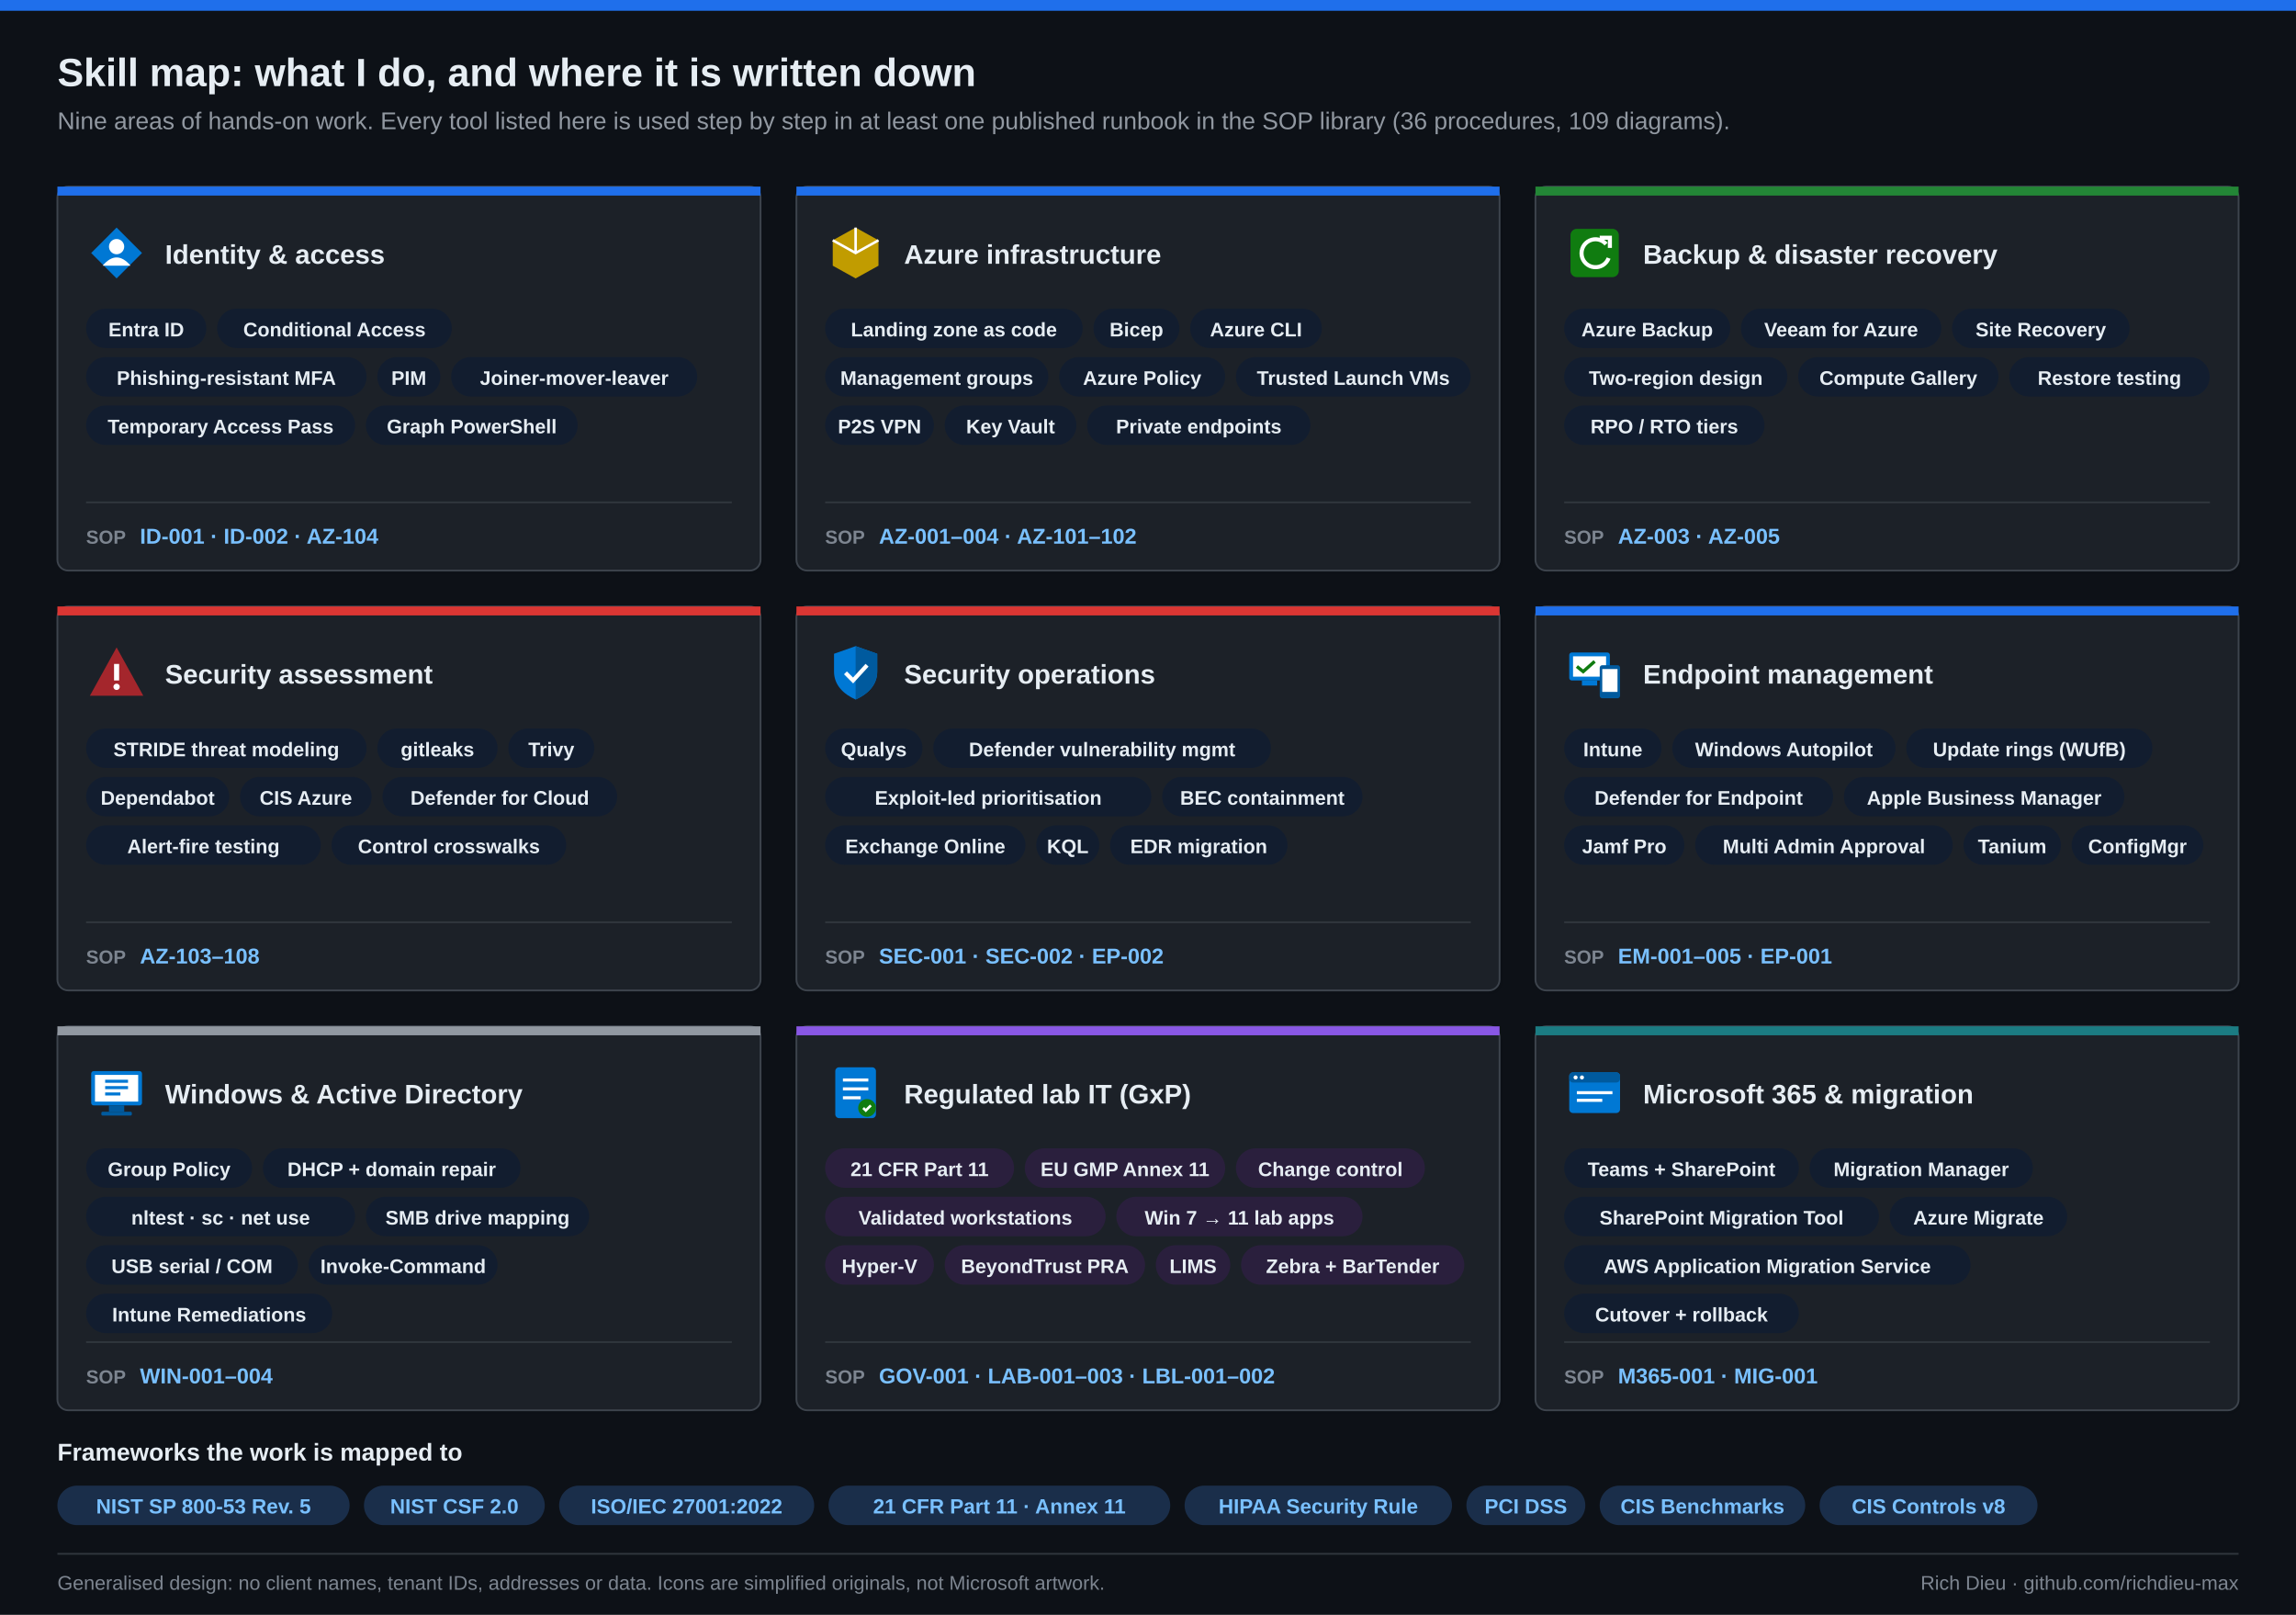
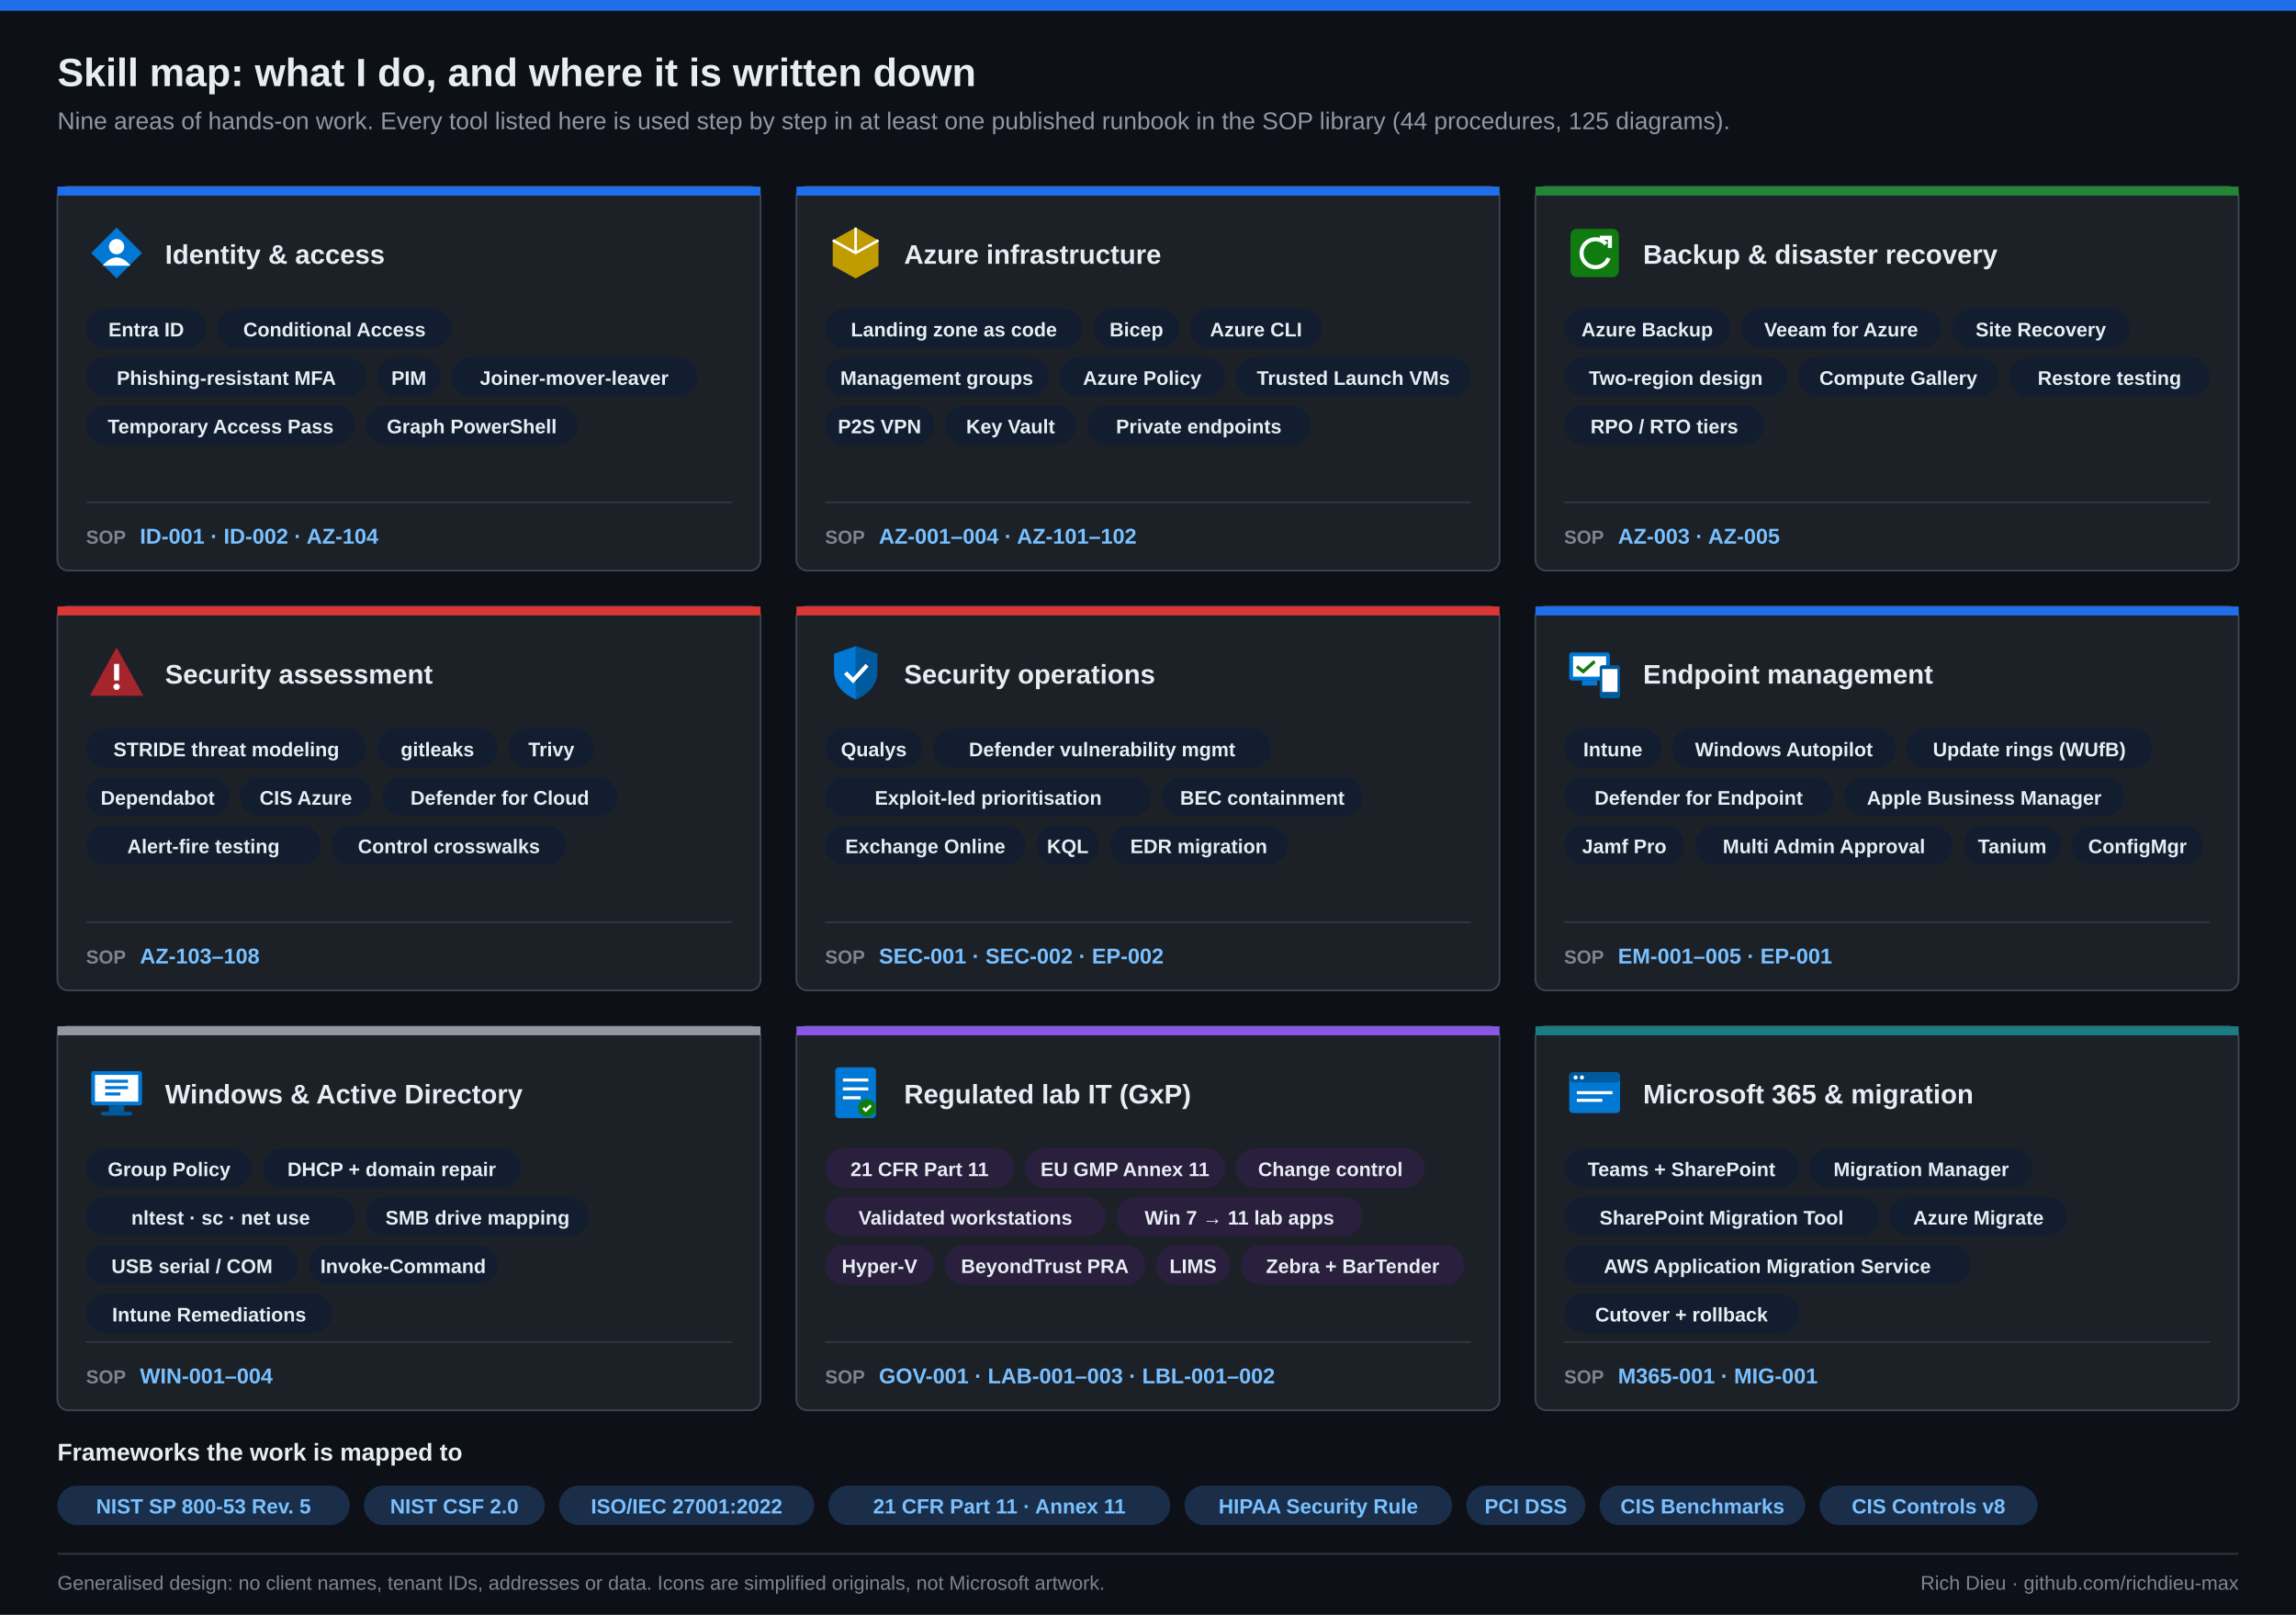
<svg xmlns="http://www.w3.org/2000/svg" viewBox="0 0 1280 900" width="1280" height="900" role="img" aria-label="Skill map: what I do, and where it is written down">
  <defs />
  <rect width="1280" height="900" fill="#0D1117" />
  <rect x="0" y="0" width="1280" height="6" fill="#1F6FEB" />
  <text x="32" y="48" font-family="'Segoe UI', 'Segoe UI Web', -apple-system, BlinkMacSystemFont, 'Helvetica Neue', Arial, sans-serif" font-size="22" font-weight="600" fill="#E6EDF3">Skill map: what I do, and where it is written down</text>
-   <text x="32" y="72" font-family="'Segoe UI', 'Segoe UI Web', -apple-system, BlinkMacSystemFont, 'Helvetica Neue', Arial, sans-serif" font-size="13.5" fill="#9198A1">Nine areas of hands-on work. Every tool listed here is used step by step in at least one published runbook in the SOP library (36 procedures, 109 diagrams).</text>
+   <text x="32" y="72" font-family="'Segoe UI', 'Segoe UI Web', -apple-system, BlinkMacSystemFont, 'Helvetica Neue', Arial, sans-serif" font-size="13.5" fill="#9198A1">Nine areas of hands-on work. Every tool listed here is used step by step in at least one published runbook in the SOP library (44 procedures, 125 diagrams).</text>
  <rect x="33.5" y="106" width="392" height="214" rx="6" fill="#000" opacity="0.06" />
  <rect x="32" y="104" width="392" height="214" rx="6" fill="#1C2128" stroke="#3D444D" stroke-width="1" />
  <rect x="32" y="104" width="392" height="5" rx="0" fill="#1F6FEB" />
  <line x1="48" y1="280" x2="408" y2="280" stroke="#30363D" />
  <rect x="445.5" y="106" width="392" height="214" rx="6" fill="#000" opacity="0.06" />
  <rect x="444" y="104" width="392" height="214" rx="6" fill="#1C2128" stroke="#3D444D" stroke-width="1" />
  <rect x="444" y="104" width="392" height="5" rx="0" fill="#1F6FEB" />
  <line x1="460" y1="280" x2="820" y2="280" stroke="#30363D" />
  <rect x="857.5" y="106" width="392" height="214" rx="6" fill="#000" opacity="0.06" />
  <rect x="856" y="104" width="392" height="214" rx="6" fill="#1C2128" stroke="#3D444D" stroke-width="1" />
  <rect x="856" y="104" width="392" height="5" rx="0" fill="#238636" />
  <line x1="872" y1="280" x2="1232" y2="280" stroke="#30363D" />
  <rect x="33.5" y="340" width="392" height="214" rx="6" fill="#000" opacity="0.06" />
  <rect x="32" y="338" width="392" height="214" rx="6" fill="#1C2128" stroke="#3D444D" stroke-width="1" />
  <rect x="32" y="338" width="392" height="5" rx="0" fill="#DA3633" />
  <line x1="48" y1="514" x2="408" y2="514" stroke="#30363D" />
  <rect x="445.5" y="340" width="392" height="214" rx="6" fill="#000" opacity="0.06" />
  <rect x="444" y="338" width="392" height="214" rx="6" fill="#1C2128" stroke="#3D444D" stroke-width="1" />
  <rect x="444" y="338" width="392" height="5" rx="0" fill="#DA3633" />
  <line x1="460" y1="514" x2="820" y2="514" stroke="#30363D" />
  <rect x="857.5" y="340" width="392" height="214" rx="6" fill="#000" opacity="0.06" />
  <rect x="856" y="338" width="392" height="214" rx="6" fill="#1C2128" stroke="#3D444D" stroke-width="1" />
  <rect x="856" y="338" width="392" height="5" rx="0" fill="#1F6FEB" />
  <line x1="872" y1="514" x2="1232" y2="514" stroke="#30363D" />
  <rect x="33.5" y="574" width="392" height="214" rx="6" fill="#000" opacity="0.06" />
  <rect x="32" y="572" width="392" height="214" rx="6" fill="#1C2128" stroke="#3D444D" stroke-width="1" />
  <rect x="32" y="572" width="392" height="5" rx="0" fill="#9198A1" />
  <line x1="48" y1="748" x2="408" y2="748" stroke="#30363D" />
  <rect x="445.5" y="574" width="392" height="214" rx="6" fill="#000" opacity="0.06" />
  <rect x="444" y="572" width="392" height="214" rx="6" fill="#1C2128" stroke="#3D444D" stroke-width="1" />
  <rect x="444" y="572" width="392" height="5" rx="0" fill="#8957E5" />
  <line x1="460" y1="748" x2="820" y2="748" stroke="#30363D" />
  <rect x="857.5" y="574" width="392" height="214" rx="6" fill="#000" opacity="0.06" />
  <rect x="856" y="572" width="392" height="214" rx="6" fill="#1C2128" stroke="#3D444D" stroke-width="1" />
  <rect x="856" y="572" width="392" height="5" rx="0" fill="#1B7C83" />
  <line x1="872" y1="748" x2="1232" y2="748" stroke="#30363D" />
  <g transform="translate(48,124) scale(0.7083)">
    <path d="M24 4 L44 24 L24 44 L4 24 Z" fill="#0078D4" />
    <circle cx="24" cy="19" r="6" fill="#fff" />
    <path d="M13 34 q11-13 22 0" fill="#fff" />
  </g>
  <text x="92" y="147" font-family="'Segoe UI', 'Segoe UI Web', -apple-system, BlinkMacSystemFont, 'Helvetica Neue', Arial, sans-serif" font-size="15" font-weight="600" fill="#E6EDF3" text-anchor="start">Identity &amp; access</text>
  <rect x="48" y="172" width="67.04" height="22" rx="11" fill="#121D2F" />
  <text x="81.52" y="187.5" font-family="'Segoe UI', 'Segoe UI Web', -apple-system, BlinkMacSystemFont, 'Helvetica Neue', Arial, sans-serif" font-size="11" font-weight="600" fill="#E6EDF3" text-anchor="middle">Entra ID</text>
  <rect x="121.04" y="172" width="130.84" height="22" rx="11" fill="#121D2F" />
  <text x="186.46" y="187.5" font-family="'Segoe UI', 'Segoe UI Web', -apple-system, BlinkMacSystemFont, 'Helvetica Neue', Arial, sans-serif" font-size="11" font-weight="600" fill="#E6EDF3" text-anchor="middle">Conditional Access</text>
  <rect x="48" y="199" width="156.36" height="22" rx="11" fill="#121D2F" />
  <text x="126.18" y="214.5" font-family="'Segoe UI', 'Segoe UI Web', -apple-system, BlinkMacSystemFont, 'Helvetica Neue', Arial, sans-serif" font-size="11" font-weight="600" fill="#E6EDF3" text-anchor="middle">Phishing-resistant MFA</text>
  <rect x="210.36" y="199" width="35.14" height="22" rx="11" fill="#121D2F" />
  <text x="227.93" y="214.5" font-family="'Segoe UI', 'Segoe UI Web', -apple-system, BlinkMacSystemFont, 'Helvetica Neue', Arial, sans-serif" font-size="11" font-weight="600" fill="#E6EDF3" text-anchor="middle">PIM</text>
  <rect x="251.5" y="199" width="137.22" height="22" rx="11" fill="#121D2F" />
  <text x="320.11" y="214.5" font-family="'Segoe UI', 'Segoe UI Web', -apple-system, BlinkMacSystemFont, 'Helvetica Neue', Arial, sans-serif" font-size="11" font-weight="600" fill="#E6EDF3" text-anchor="middle">Joiner-mover-leaver</text>
  <rect x="48" y="226" width="149.98" height="22" rx="11" fill="#121D2F" />
  <text x="122.99" y="241.5" font-family="'Segoe UI', 'Segoe UI Web', -apple-system, BlinkMacSystemFont, 'Helvetica Neue', Arial, sans-serif" font-size="11" font-weight="600" fill="#E6EDF3" text-anchor="middle">Temporary Access Pass</text>
  <rect x="203.98" y="226" width="118.08" height="22" rx="11" fill="#121D2F" />
  <text x="263.02" y="241.5" font-family="'Segoe UI', 'Segoe UI Web', -apple-system, BlinkMacSystemFont, 'Helvetica Neue', Arial, sans-serif" font-size="11" font-weight="600" fill="#E6EDF3" text-anchor="middle">Graph PowerShell</text>
  <text x="48" y="303" font-family="'Segoe UI', 'Segoe UI Web', -apple-system, BlinkMacSystemFont, 'Helvetica Neue', Arial, sans-serif" font-size="10.5" font-weight="700" fill="#7D8590" text-anchor="start">SOP</text>
  <text x="78" y="303" font-family="'Segoe UI', 'Segoe UI Web', -apple-system, BlinkMacSystemFont, 'Helvetica Neue', Arial, sans-serif" font-size="12" font-weight="600" fill="#79C0FF" text-anchor="start">ID-001 · ID-002 · AZ-104</text>
  <g transform="translate(460,124) scale(0.7083)">
    <path d="M24 4 L42 14 V34 L24 44 L6 34 V14 Z" fill="#C19C00" />
    <path d="M24 4 V24 M6 14 L24 24 L42 14" stroke="#fff" stroke-width="2" fill="none" />
  </g>
  <text x="504" y="147" font-family="'Segoe UI', 'Segoe UI Web', -apple-system, BlinkMacSystemFont, 'Helvetica Neue', Arial, sans-serif" font-size="15" font-weight="600" fill="#E6EDF3" text-anchor="start">Azure infrastructure</text>
  <rect x="460" y="172" width="143.6" height="22" rx="11" fill="#121D2F" />
  <text x="531.8" y="187.5" font-family="'Segoe UI', 'Segoe UI Web', -apple-system, BlinkMacSystemFont, 'Helvetica Neue', Arial, sans-serif" font-size="11" font-weight="600" fill="#E6EDF3" text-anchor="middle">Landing zone as code</text>
  <rect x="609.6" y="172" width="47.9" height="22" rx="11" fill="#121D2F" />
  <text x="633.55" y="187.5" font-family="'Segoe UI', 'Segoe UI Web', -apple-system, BlinkMacSystemFont, 'Helvetica Neue', Arial, sans-serif" font-size="11" font-weight="600" fill="#E6EDF3" text-anchor="middle">Bicep</text>
  <rect x="663.5" y="172" width="73.42" height="22" rx="11" fill="#121D2F" />
  <text x="700.21" y="187.5" font-family="'Segoe UI', 'Segoe UI Web', -apple-system, BlinkMacSystemFont, 'Helvetica Neue', Arial, sans-serif" font-size="11" font-weight="600" fill="#E6EDF3" text-anchor="middle">Azure CLI</text>
  <rect x="460" y="199" width="124.46" height="22" rx="11" fill="#121D2F" />
  <text x="522.23" y="214.5" font-family="'Segoe UI', 'Segoe UI Web', -apple-system, BlinkMacSystemFont, 'Helvetica Neue', Arial, sans-serif" font-size="11" font-weight="600" fill="#E6EDF3" text-anchor="middle">Management groups</text>
  <rect x="590.46" y="199" width="92.56" height="22" rx="11" fill="#121D2F" />
  <text x="636.74" y="214.5" font-family="'Segoe UI', 'Segoe UI Web', -apple-system, BlinkMacSystemFont, 'Helvetica Neue', Arial, sans-serif" font-size="11" font-weight="600" fill="#E6EDF3" text-anchor="middle">Azure Policy</text>
  <rect x="689.02" y="199" width="130.84" height="22" rx="11" fill="#121D2F" />
  <text x="754.44" y="214.5" font-family="'Segoe UI', 'Segoe UI Web', -apple-system, BlinkMacSystemFont, 'Helvetica Neue', Arial, sans-serif" font-size="11" font-weight="600" fill="#E6EDF3" text-anchor="middle">Trusted Launch VMs</text>
  <rect x="460" y="226" width="60.66" height="22" rx="11" fill="#121D2F" />
  <text x="490.33" y="241.5" font-family="'Segoe UI', 'Segoe UI Web', -apple-system, BlinkMacSystemFont, 'Helvetica Neue', Arial, sans-serif" font-size="11" font-weight="600" fill="#E6EDF3" text-anchor="middle">P2S VPN</text>
  <rect x="526.66" y="226" width="73.42" height="22" rx="11" fill="#121D2F" />
  <text x="563.37" y="241.5" font-family="'Segoe UI', 'Segoe UI Web', -apple-system, BlinkMacSystemFont, 'Helvetica Neue', Arial, sans-serif" font-size="11" font-weight="600" fill="#E6EDF3" text-anchor="middle">Key Vault</text>
  <rect x="606.08" y="226" width="124.46" height="22" rx="11" fill="#121D2F" />
  <text x="668.31" y="241.5" font-family="'Segoe UI', 'Segoe UI Web', -apple-system, BlinkMacSystemFont, 'Helvetica Neue', Arial, sans-serif" font-size="11" font-weight="600" fill="#E6EDF3" text-anchor="middle">Private endpoints</text>
  <text x="460" y="303" font-family="'Segoe UI', 'Segoe UI Web', -apple-system, BlinkMacSystemFont, 'Helvetica Neue', Arial, sans-serif" font-size="10.5" font-weight="700" fill="#7D8590" text-anchor="start">SOP</text>
  <text x="490" y="303" font-family="'Segoe UI', 'Segoe UI Web', -apple-system, BlinkMacSystemFont, 'Helvetica Neue', Arial, sans-serif" font-size="12" font-weight="600" fill="#79C0FF" text-anchor="start">AZ-001–004 · AZ-101–102</text>
  <g transform="translate(872,124) scale(0.7083)">
    <rect x="5" y="5" width="38" height="38" rx="5" fill="#107C10" />
    <path d="M33 17 a11 11 0 1 0 2 11" fill="none" stroke="#fff" stroke-width="3.2" />
    <path d="M28 12 h8 v8" fill="none" stroke="#fff" stroke-width="3.2" />
  </g>
  <text x="916" y="147" font-family="'Segoe UI', 'Segoe UI Web', -apple-system, BlinkMacSystemFont, 'Helvetica Neue', Arial, sans-serif" font-size="15" font-weight="600" fill="#E6EDF3" text-anchor="start">Backup &amp; disaster recovery</text>
  <rect x="872" y="172" width="92.56" height="22" rx="11" fill="#121D2F" />
  <text x="918.28" y="187.5" font-family="'Segoe UI', 'Segoe UI Web', -apple-system, BlinkMacSystemFont, 'Helvetica Neue', Arial, sans-serif" font-size="11" font-weight="600" fill="#E6EDF3" text-anchor="middle">Azure Backup</text>
  <rect x="970.56" y="172" width="111.7" height="22" rx="11" fill="#121D2F" />
  <text x="1026.41" y="187.5" font-family="'Segoe UI', 'Segoe UI Web', -apple-system, BlinkMacSystemFont, 'Helvetica Neue', Arial, sans-serif" font-size="11" font-weight="600" fill="#E6EDF3" text-anchor="middle">Veeam for Azure</text>
  <rect x="1088.26" y="172" width="98.94" height="22" rx="11" fill="#121D2F" />
  <text x="1137.73" y="187.5" font-family="'Segoe UI', 'Segoe UI Web', -apple-system, BlinkMacSystemFont, 'Helvetica Neue', Arial, sans-serif" font-size="11" font-weight="600" fill="#E6EDF3" text-anchor="middle">Site Recovery</text>
  <rect x="872" y="199" width="124.46" height="22" rx="11" fill="#121D2F" />
  <text x="934.23" y="214.5" font-family="'Segoe UI', 'Segoe UI Web', -apple-system, BlinkMacSystemFont, 'Helvetica Neue', Arial, sans-serif" font-size="11" font-weight="600" fill="#E6EDF3" text-anchor="middle">Two-region design</text>
  <rect x="1002.46" y="199" width="111.7" height="22" rx="11" fill="#121D2F" />
  <text x="1058.31" y="214.5" font-family="'Segoe UI', 'Segoe UI Web', -apple-system, BlinkMacSystemFont, 'Helvetica Neue', Arial, sans-serif" font-size="11" font-weight="600" fill="#E6EDF3" text-anchor="middle">Compute Gallery</text>
  <rect x="1120.16" y="199" width="111.7" height="22" rx="11" fill="#121D2F" />
  <text x="1176.01" y="214.5" font-family="'Segoe UI', 'Segoe UI Web', -apple-system, BlinkMacSystemFont, 'Helvetica Neue', Arial, sans-serif" font-size="11" font-weight="600" fill="#E6EDF3" text-anchor="middle">Restore testing</text>
  <rect x="872" y="226" width="111.7" height="22" rx="11" fill="#121D2F" />
  <text x="927.85" y="241.5" font-family="'Segoe UI', 'Segoe UI Web', -apple-system, BlinkMacSystemFont, 'Helvetica Neue', Arial, sans-serif" font-size="11" font-weight="600" fill="#E6EDF3" text-anchor="middle">RPO / RTO tiers</text>
  <text x="872" y="303" font-family="'Segoe UI', 'Segoe UI Web', -apple-system, BlinkMacSystemFont, 'Helvetica Neue', Arial, sans-serif" font-size="10.5" font-weight="700" fill="#7D8590" text-anchor="start">SOP</text>
  <text x="902" y="303" font-family="'Segoe UI', 'Segoe UI Web', -apple-system, BlinkMacSystemFont, 'Helvetica Neue', Arial, sans-serif" font-size="12" font-weight="600" fill="#79C0FF" text-anchor="start">AZ-003 · AZ-005</text>
  <g transform="translate(48,358) scale(0.7083)">
    <path d="M24 4 L45 42 H3 Z" fill="#A4262C" />
    <rect x="22" y="17" width="4" height="13" fill="#fff" />
    <circle cx="24" cy="35" r="2.5" fill="#fff" />
  </g>
  <text x="92" y="381" font-family="'Segoe UI', 'Segoe UI Web', -apple-system, BlinkMacSystemFont, 'Helvetica Neue', Arial, sans-serif" font-size="15" font-weight="600" fill="#E6EDF3" text-anchor="start">Security assessment</text>
  <rect x="48" y="406" width="156.36" height="22" rx="11" fill="#121D2F" />
  <text x="126.18" y="421.5" font-family="'Segoe UI', 'Segoe UI Web', -apple-system, BlinkMacSystemFont, 'Helvetica Neue', Arial, sans-serif" font-size="11" font-weight="600" fill="#E6EDF3" text-anchor="middle">STRIDE threat modeling</text>
  <rect x="210.36" y="406" width="67.04" height="22" rx="11" fill="#121D2F" />
  <text x="243.88" y="421.5" font-family="'Segoe UI', 'Segoe UI Web', -apple-system, BlinkMacSystemFont, 'Helvetica Neue', Arial, sans-serif" font-size="11" font-weight="600" fill="#E6EDF3" text-anchor="middle">gitleaks</text>
  <rect x="283.4" y="406" width="47.9" height="22" rx="11" fill="#121D2F" />
  <text x="307.35" y="421.5" font-family="'Segoe UI', 'Segoe UI Web', -apple-system, BlinkMacSystemFont, 'Helvetica Neue', Arial, sans-serif" font-size="11" font-weight="600" fill="#E6EDF3" text-anchor="middle">Trivy</text>
  <rect x="48" y="433" width="79.8" height="22" rx="11" fill="#121D2F" />
  <text x="87.9" y="448.5" font-family="'Segoe UI', 'Segoe UI Web', -apple-system, BlinkMacSystemFont, 'Helvetica Neue', Arial, sans-serif" font-size="11" font-weight="600" fill="#E6EDF3" text-anchor="middle">Dependabot</text>
  <rect x="133.8" y="433" width="73.42" height="22" rx="11" fill="#121D2F" />
  <text x="170.51" y="448.5" font-family="'Segoe UI', 'Segoe UI Web', -apple-system, BlinkMacSystemFont, 'Helvetica Neue', Arial, sans-serif" font-size="11" font-weight="600" fill="#E6EDF3" text-anchor="middle">CIS Azure</text>
  <rect x="213.22" y="433" width="130.84" height="22" rx="11" fill="#121D2F" />
  <text x="278.64" y="448.5" font-family="'Segoe UI', 'Segoe UI Web', -apple-system, BlinkMacSystemFont, 'Helvetica Neue', Arial, sans-serif" font-size="11" font-weight="600" fill="#E6EDF3" text-anchor="middle">Defender for Cloud</text>
  <rect x="48" y="460" width="130.84" height="22" rx="11" fill="#121D2F" />
  <text x="113.42" y="475.5" font-family="'Segoe UI', 'Segoe UI Web', -apple-system, BlinkMacSystemFont, 'Helvetica Neue', Arial, sans-serif" font-size="11" font-weight="600" fill="#E6EDF3" text-anchor="middle">Alert-fire testing</text>
  <rect x="184.84" y="460" width="130.84" height="22" rx="11" fill="#121D2F" />
  <text x="250.26" y="475.5" font-family="'Segoe UI', 'Segoe UI Web', -apple-system, BlinkMacSystemFont, 'Helvetica Neue', Arial, sans-serif" font-size="11" font-weight="600" fill="#E6EDF3" text-anchor="middle">Control crosswalks</text>
  <text x="48" y="537" font-family="'Segoe UI', 'Segoe UI Web', -apple-system, BlinkMacSystemFont, 'Helvetica Neue', Arial, sans-serif" font-size="10.5" font-weight="700" fill="#7D8590" text-anchor="start">SOP</text>
  <text x="78" y="537" font-family="'Segoe UI', 'Segoe UI Web', -apple-system, BlinkMacSystemFont, 'Helvetica Neue', Arial, sans-serif" font-size="12" font-weight="600" fill="#79C0FF" text-anchor="start">AZ-103–108</text>
  <g transform="translate(460,358) scale(0.7083)">
    <path d="M24 3 L41 9 V23 C41 34 33 41 24 45 C15 41 7 34 7 23 V9 Z" fill="#0078D4" />
    <path d="M24 3 V45 C33 41 41 34 41 23 V9 Z" fill="#005A9E" />
    <path d="M16 24 l6 6 11-12" stroke="#fff" stroke-width="3.2" fill="none" />
  </g>
  <text x="504" y="381" font-family="'Segoe UI', 'Segoe UI Web', -apple-system, BlinkMacSystemFont, 'Helvetica Neue', Arial, sans-serif" font-size="15" font-weight="600" fill="#E6EDF3" text-anchor="start">Security operations</text>
  <rect x="460" y="406" width="54.28" height="22" rx="11" fill="#121D2F" />
  <text x="487.14" y="421.5" font-family="'Segoe UI', 'Segoe UI Web', -apple-system, BlinkMacSystemFont, 'Helvetica Neue', Arial, sans-serif" font-size="11" font-weight="600" fill="#E6EDF3" text-anchor="middle">Qualys</text>
  <rect x="520.28" y="406" width="188.26" height="22" rx="11" fill="#121D2F" />
  <text x="614.41" y="421.5" font-family="'Segoe UI', 'Segoe UI Web', -apple-system, BlinkMacSystemFont, 'Helvetica Neue', Arial, sans-serif" font-size="11" font-weight="600" fill="#E6EDF3" text-anchor="middle">Defender vulnerability mgmt</text>
  <rect x="460" y="433" width="181.88" height="22" rx="11" fill="#121D2F" />
  <text x="550.94" y="448.5" font-family="'Segoe UI', 'Segoe UI Web', -apple-system, BlinkMacSystemFont, 'Helvetica Neue', Arial, sans-serif" font-size="11" font-weight="600" fill="#E6EDF3" text-anchor="middle">Exploit-led prioritisation</text>
  <rect x="647.88" y="433" width="111.7" height="22" rx="11" fill="#121D2F" />
  <text x="703.73" y="448.5" font-family="'Segoe UI', 'Segoe UI Web', -apple-system, BlinkMacSystemFont, 'Helvetica Neue', Arial, sans-serif" font-size="11" font-weight="600" fill="#E6EDF3" text-anchor="middle">BEC containment</text>
  <rect x="460" y="460" width="111.7" height="22" rx="11" fill="#121D2F" />
  <text x="515.85" y="475.5" font-family="'Segoe UI', 'Segoe UI Web', -apple-system, BlinkMacSystemFont, 'Helvetica Neue', Arial, sans-serif" font-size="11" font-weight="600" fill="#E6EDF3" text-anchor="middle">Exchange Online</text>
  <rect x="577.7" y="460" width="35.14" height="22" rx="11" fill="#121D2F" />
  <text x="595.27" y="475.5" font-family="'Segoe UI', 'Segoe UI Web', -apple-system, BlinkMacSystemFont, 'Helvetica Neue', Arial, sans-serif" font-size="11" font-weight="600" fill="#E6EDF3" text-anchor="middle">KQL</text>
  <rect x="618.84" y="460" width="98.94" height="22" rx="11" fill="#121D2F" />
  <text x="668.31" y="475.5" font-family="'Segoe UI', 'Segoe UI Web', -apple-system, BlinkMacSystemFont, 'Helvetica Neue', Arial, sans-serif" font-size="11" font-weight="600" fill="#E6EDF3" text-anchor="middle">EDR migration</text>
  <text x="460" y="537" font-family="'Segoe UI', 'Segoe UI Web', -apple-system, BlinkMacSystemFont, 'Helvetica Neue', Arial, sans-serif" font-size="10.5" font-weight="700" fill="#7D8590" text-anchor="start">SOP</text>
  <text x="490" y="537" font-family="'Segoe UI', 'Segoe UI Web', -apple-system, BlinkMacSystemFont, 'Helvetica Neue', Arial, sans-serif" font-size="12" font-weight="600" fill="#79C0FF" text-anchor="start">SEC-001 · SEC-002 · EP-002</text>
  <g transform="translate(872,358) scale(0.7083)">
    <rect x="4" y="8" width="32" height="22" rx="2" fill="#0078D4" />
    <rect x="7" y="11" width="26" height="16" fill="#fff" />
    <rect x="14" y="30" width="12" height="4" fill="#0078D4" />
    <rect x="28" y="18" width="16" height="26" rx="2" fill="#005A9E" />
    <rect x="30" y="21" width="12" height="18" fill="#fff" />
    <path d="M10 19 l5 4 9-8" stroke="#107C10" stroke-width="2.6" fill="none" />
  </g>
  <text x="916" y="381" font-family="'Segoe UI', 'Segoe UI Web', -apple-system, BlinkMacSystemFont, 'Helvetica Neue', Arial, sans-serif" font-size="15" font-weight="600" fill="#E6EDF3" text-anchor="start">Endpoint management</text>
  <rect x="872" y="406" width="54.28" height="22" rx="11" fill="#121D2F" />
  <text x="899.14" y="421.5" font-family="'Segoe UI', 'Segoe UI Web', -apple-system, BlinkMacSystemFont, 'Helvetica Neue', Arial, sans-serif" font-size="11" font-weight="600" fill="#E6EDF3" text-anchor="middle">Intune</text>
  <rect x="932.28" y="406" width="124.46" height="22" rx="11" fill="#121D2F" />
  <text x="994.51" y="421.5" font-family="'Segoe UI', 'Segoe UI Web', -apple-system, BlinkMacSystemFont, 'Helvetica Neue', Arial, sans-serif" font-size="11" font-weight="600" fill="#E6EDF3" text-anchor="middle">Windows Autopilot</text>
  <rect x="1062.74" y="406" width="137.22" height="22" rx="11" fill="#121D2F" />
  <text x="1131.35" y="421.5" font-family="'Segoe UI', 'Segoe UI Web', -apple-system, BlinkMacSystemFont, 'Helvetica Neue', Arial, sans-serif" font-size="11" font-weight="600" fill="#E6EDF3" text-anchor="middle">Update rings (WUfB)</text>
  <rect x="872" y="433" width="149.98" height="22" rx="11" fill="#121D2F" />
  <text x="946.99" y="448.5" font-family="'Segoe UI', 'Segoe UI Web', -apple-system, BlinkMacSystemFont, 'Helvetica Neue', Arial, sans-serif" font-size="11" font-weight="600" fill="#E6EDF3" text-anchor="middle">Defender for Endpoint</text>
  <rect x="1027.98" y="433" width="156.36" height="22" rx="11" fill="#121D2F" />
  <text x="1106.16" y="448.5" font-family="'Segoe UI', 'Segoe UI Web', -apple-system, BlinkMacSystemFont, 'Helvetica Neue', Arial, sans-serif" font-size="11" font-weight="600" fill="#E6EDF3" text-anchor="middle">Apple Business Manager</text>
  <rect x="872" y="460" width="67.04" height="22" rx="11" fill="#121D2F" />
  <text x="905.52" y="475.5" font-family="'Segoe UI', 'Segoe UI Web', -apple-system, BlinkMacSystemFont, 'Helvetica Neue', Arial, sans-serif" font-size="11" font-weight="600" fill="#E6EDF3" text-anchor="middle">Jamf Pro</text>
  <rect x="945.04" y="460" width="143.6" height="22" rx="11" fill="#121D2F" />
  <text x="1016.84" y="475.5" font-family="'Segoe UI', 'Segoe UI Web', -apple-system, BlinkMacSystemFont, 'Helvetica Neue', Arial, sans-serif" font-size="11" font-weight="600" fill="#E6EDF3" text-anchor="middle">Multi Admin Approval</text>
  <rect x="1094.64" y="460" width="54.28" height="22" rx="11" fill="#121D2F" />
  <text x="1121.78" y="475.5" font-family="'Segoe UI', 'Segoe UI Web', -apple-system, BlinkMacSystemFont, 'Helvetica Neue', Arial, sans-serif" font-size="11" font-weight="600" fill="#E6EDF3" text-anchor="middle">Tanium</text>
  <rect x="1154.92" y="460" width="73.42" height="22" rx="11" fill="#121D2F" />
  <text x="1191.63" y="475.5" font-family="'Segoe UI', 'Segoe UI Web', -apple-system, BlinkMacSystemFont, 'Helvetica Neue', Arial, sans-serif" font-size="11" font-weight="600" fill="#E6EDF3" text-anchor="middle">ConfigMgr</text>
  <text x="872" y="537" font-family="'Segoe UI', 'Segoe UI Web', -apple-system, BlinkMacSystemFont, 'Helvetica Neue', Arial, sans-serif" font-size="10.5" font-weight="700" fill="#7D8590" text-anchor="start">SOP</text>
  <text x="902" y="537" font-family="'Segoe UI', 'Segoe UI Web', -apple-system, BlinkMacSystemFont, 'Helvetica Neue', Arial, sans-serif" font-size="12" font-weight="600" fill="#79C0FF" text-anchor="start">EM-001–005 · EP-001</text>
  <g transform="translate(48,592) scale(0.7083)">
    <rect x="4" y="7" width="40" height="27" rx="2" fill="#0078D4" />
    <rect x="7" y="10" width="34" height="21" fill="#fff" />
    <path d="M15 15 h18 M15 20 h18 M15 25 h12" stroke="#0078D4" stroke-width="2.4" />
    <rect x="18" y="34" width="12" height="5" fill="#005A9E" />
    <rect x="12" y="39" width="24" height="3" rx="1" fill="#005A9E" />
  </g>
  <text x="92" y="615" font-family="'Segoe UI', 'Segoe UI Web', -apple-system, BlinkMacSystemFont, 'Helvetica Neue', Arial, sans-serif" font-size="15" font-weight="600" fill="#E6EDF3" text-anchor="start">Windows &amp; Active Directory</text>
  <rect x="48" y="640" width="92.56" height="22" rx="11" fill="#121D2F" />
  <text x="94.28" y="655.5" font-family="'Segoe UI', 'Segoe UI Web', -apple-system, BlinkMacSystemFont, 'Helvetica Neue', Arial, sans-serif" font-size="11" font-weight="600" fill="#E6EDF3" text-anchor="middle">Group Policy</text>
  <rect x="146.56" y="640" width="143.6" height="22" rx="11" fill="#121D2F" />
  <text x="218.36" y="655.5" font-family="'Segoe UI', 'Segoe UI Web', -apple-system, BlinkMacSystemFont, 'Helvetica Neue', Arial, sans-serif" font-size="11" font-weight="600" fill="#E6EDF3" text-anchor="middle">DHCP + domain repair</text>
  <rect x="48" y="667" width="149.98" height="22" rx="11" fill="#121D2F" />
  <text x="122.99" y="682.5" font-family="'Segoe UI', 'Segoe UI Web', -apple-system, BlinkMacSystemFont, 'Helvetica Neue', Arial, sans-serif" font-size="11" font-weight="600" fill="#E6EDF3" text-anchor="middle">nltest · sc · net use</text>
  <rect x="203.98" y="667" width="124.46" height="22" rx="11" fill="#121D2F" />
  <text x="266.21" y="682.5" font-family="'Segoe UI', 'Segoe UI Web', -apple-system, BlinkMacSystemFont, 'Helvetica Neue', Arial, sans-serif" font-size="11" font-weight="600" fill="#E6EDF3" text-anchor="middle">SMB drive mapping</text>
  <rect x="48" y="694" width="118.08" height="22" rx="11" fill="#121D2F" />
  <text x="107.04" y="709.5" font-family="'Segoe UI', 'Segoe UI Web', -apple-system, BlinkMacSystemFont, 'Helvetica Neue', Arial, sans-serif" font-size="11" font-weight="600" fill="#E6EDF3" text-anchor="middle">USB serial / COM</text>
  <rect x="172.08" y="694" width="105.32" height="22" rx="11" fill="#121D2F" />
  <text x="224.74" y="709.5" font-family="'Segoe UI', 'Segoe UI Web', -apple-system, BlinkMacSystemFont, 'Helvetica Neue', Arial, sans-serif" font-size="11" font-weight="600" fill="#E6EDF3" text-anchor="middle">Invoke-Command</text>
  <rect x="48" y="721" width="137.22" height="22" rx="11" fill="#121D2F" />
  <text x="116.61" y="736.5" font-family="'Segoe UI', 'Segoe UI Web', -apple-system, BlinkMacSystemFont, 'Helvetica Neue', Arial, sans-serif" font-size="11" font-weight="600" fill="#E6EDF3" text-anchor="middle">Intune Remediations</text>
  <text x="48" y="771" font-family="'Segoe UI', 'Segoe UI Web', -apple-system, BlinkMacSystemFont, 'Helvetica Neue', Arial, sans-serif" font-size="10.5" font-weight="700" fill="#7D8590" text-anchor="start">SOP</text>
  <text x="78" y="771" font-family="'Segoe UI', 'Segoe UI Web', -apple-system, BlinkMacSystemFont, 'Helvetica Neue', Arial, sans-serif" font-size="12" font-weight="600" fill="#79C0FF" text-anchor="start">WIN-001–004</text>
  <g transform="translate(460,592) scale(0.7083)">
    <rect x="8" y="4" width="32" height="40" rx="3" fill="#0078D4" />
    <path d="M14 14 h20 M14 21 h20 M14 28 h14" stroke="#fff" stroke-width="2.4" />
    <circle cx="33" cy="36" r="7" fill="#107C10" />
    <path d="M30 36 l2 2 4-4" stroke="#fff" stroke-width="2" fill="none" />
  </g>
  <text x="504" y="615" font-family="'Segoe UI', 'Segoe UI Web', -apple-system, BlinkMacSystemFont, 'Helvetica Neue', Arial, sans-serif" font-size="15" font-weight="600" fill="#E6EDF3" text-anchor="start">Regulated lab IT (GxP)</text>
  <rect x="460" y="640" width="105.32" height="22" rx="11" fill="#2A1F3D" />
  <text x="512.66" y="655.5" font-family="'Segoe UI', 'Segoe UI Web', -apple-system, BlinkMacSystemFont, 'Helvetica Neue', Arial, sans-serif" font-size="11" font-weight="600" fill="#E6EDF3" text-anchor="middle">21 CFR Part 11</text>
  <rect x="571.32" y="640" width="111.7" height="22" rx="11" fill="#2A1F3D" />
  <text x="627.17" y="655.5" font-family="'Segoe UI', 'Segoe UI Web', -apple-system, BlinkMacSystemFont, 'Helvetica Neue', Arial, sans-serif" font-size="11" font-weight="600" fill="#E6EDF3" text-anchor="middle">EU GMP Annex 11</text>
  <rect x="689.02" y="640" width="105.32" height="22" rx="11" fill="#2A1F3D" />
  <text x="741.68" y="655.5" font-family="'Segoe UI', 'Segoe UI Web', -apple-system, BlinkMacSystemFont, 'Helvetica Neue', Arial, sans-serif" font-size="11" font-weight="600" fill="#E6EDF3" text-anchor="middle">Change control</text>
  <rect x="460" y="667" width="156.36" height="22" rx="11" fill="#2A1F3D" />
  <text x="538.18" y="682.5" font-family="'Segoe UI', 'Segoe UI Web', -apple-system, BlinkMacSystemFont, 'Helvetica Neue', Arial, sans-serif" font-size="11" font-weight="600" fill="#E6EDF3" text-anchor="middle">Validated workstations</text>
  <rect x="622.36" y="667" width="137.22" height="22" rx="11" fill="#2A1F3D" />
  <text x="690.97" y="682.5" font-family="'Segoe UI', 'Segoe UI Web', -apple-system, BlinkMacSystemFont, 'Helvetica Neue', Arial, sans-serif" font-size="11" font-weight="600" fill="#E6EDF3" text-anchor="middle">Win 7 → 11 lab apps</text>
  <rect x="460" y="694" width="60.66" height="22" rx="11" fill="#2A1F3D" />
  <text x="490.33" y="709.5" font-family="'Segoe UI', 'Segoe UI Web', -apple-system, BlinkMacSystemFont, 'Helvetica Neue', Arial, sans-serif" font-size="11" font-weight="600" fill="#E6EDF3" text-anchor="middle">Hyper-V</text>
  <rect x="526.66" y="694" width="111.7" height="22" rx="11" fill="#2A1F3D" />
  <text x="582.51" y="709.5" font-family="'Segoe UI', 'Segoe UI Web', -apple-system, BlinkMacSystemFont, 'Helvetica Neue', Arial, sans-serif" font-size="11" font-weight="600" fill="#E6EDF3" text-anchor="middle">BeyondTrust PRA</text>
  <rect x="644.36" y="694" width="41.52" height="22" rx="11" fill="#2A1F3D" />
  <text x="665.12" y="709.5" font-family="'Segoe UI', 'Segoe UI Web', -apple-system, BlinkMacSystemFont, 'Helvetica Neue', Arial, sans-serif" font-size="11" font-weight="600" fill="#E6EDF3" text-anchor="middle">LIMS</text>
  <rect x="691.88" y="694" width="124.46" height="22" rx="11" fill="#2A1F3D" />
  <text x="754.11" y="709.5" font-family="'Segoe UI', 'Segoe UI Web', -apple-system, BlinkMacSystemFont, 'Helvetica Neue', Arial, sans-serif" font-size="11" font-weight="600" fill="#E6EDF3" text-anchor="middle">Zebra + BarTender</text>
  <text x="460" y="771" font-family="'Segoe UI', 'Segoe UI Web', -apple-system, BlinkMacSystemFont, 'Helvetica Neue', Arial, sans-serif" font-size="10.5" font-weight="700" fill="#7D8590" text-anchor="start">SOP</text>
  <text x="490" y="771" font-family="'Segoe UI', 'Segoe UI Web', -apple-system, BlinkMacSystemFont, 'Helvetica Neue', Arial, sans-serif" font-size="12" font-weight="600" fill="#79C0FF" text-anchor="start">GOV-001 · LAB-001–003 · LBL-001–002</text>
  <g transform="translate(872,592) scale(0.7083)">
    <rect x="4" y="8" width="40" height="32" rx="3" fill="#0078D4" />
    <rect x="4" y="8" width="40" height="8" rx="3" fill="#005A9E" />
    <circle cx="9" cy="12" r="1.6" fill="#fff" />
    <circle cx="14" cy="12" r="1.6" fill="#fff" />
    <path d="M10 24 h28 M10 30 h20" stroke="#fff" stroke-width="2.4" />
  </g>
  <text x="916" y="615" font-family="'Segoe UI', 'Segoe UI Web', -apple-system, BlinkMacSystemFont, 'Helvetica Neue', Arial, sans-serif" font-size="15" font-weight="600" fill="#E6EDF3" text-anchor="start">Microsoft 365 &amp; migration</text>
  <rect x="872" y="640" width="130.84" height="22" rx="11" fill="#121D2F" />
  <text x="937.42" y="655.5" font-family="'Segoe UI', 'Segoe UI Web', -apple-system, BlinkMacSystemFont, 'Helvetica Neue', Arial, sans-serif" font-size="11" font-weight="600" fill="#E6EDF3" text-anchor="middle">Teams + SharePoint</text>
  <rect x="1008.84" y="640" width="124.46" height="22" rx="11" fill="#121D2F" />
  <text x="1071.07" y="655.5" font-family="'Segoe UI', 'Segoe UI Web', -apple-system, BlinkMacSystemFont, 'Helvetica Neue', Arial, sans-serif" font-size="11" font-weight="600" fill="#E6EDF3" text-anchor="middle">Migration Manager</text>
  <rect x="872" y="667" width="175.5" height="22" rx="11" fill="#121D2F" />
  <text x="959.75" y="682.5" font-family="'Segoe UI', 'Segoe UI Web', -apple-system, BlinkMacSystemFont, 'Helvetica Neue', Arial, sans-serif" font-size="11" font-weight="600" fill="#E6EDF3" text-anchor="middle">SharePoint Migration Tool</text>
  <rect x="1053.5" y="667" width="98.94" height="22" rx="11" fill="#121D2F" />
  <text x="1102.97" y="682.5" font-family="'Segoe UI', 'Segoe UI Web', -apple-system, BlinkMacSystemFont, 'Helvetica Neue', Arial, sans-serif" font-size="11" font-weight="600" fill="#E6EDF3" text-anchor="middle">Azure Migrate</text>
  <rect x="872" y="694" width="226.54" height="22" rx="11" fill="#121D2F" />
  <text x="985.27" y="709.5" font-family="'Segoe UI', 'Segoe UI Web', -apple-system, BlinkMacSystemFont, 'Helvetica Neue', Arial, sans-serif" font-size="11" font-weight="600" fill="#E6EDF3" text-anchor="middle">AWS Application Migration Service</text>
  <rect x="872" y="721" width="130.84" height="22" rx="11" fill="#121D2F" />
  <text x="937.42" y="736.5" font-family="'Segoe UI', 'Segoe UI Web', -apple-system, BlinkMacSystemFont, 'Helvetica Neue', Arial, sans-serif" font-size="11" font-weight="600" fill="#E6EDF3" text-anchor="middle">Cutover + rollback</text>
  <text x="872" y="771" font-family="'Segoe UI', 'Segoe UI Web', -apple-system, BlinkMacSystemFont, 'Helvetica Neue', Arial, sans-serif" font-size="10.5" font-weight="700" fill="#7D8590" text-anchor="start">SOP</text>
  <text x="902" y="771" font-family="'Segoe UI', 'Segoe UI Web', -apple-system, BlinkMacSystemFont, 'Helvetica Neue', Arial, sans-serif" font-size="12" font-weight="600" fill="#79C0FF" text-anchor="start">M365-001 · MIG-001</text>
  <text x="32" y="814" font-family="'Segoe UI', 'Segoe UI Web', -apple-system, BlinkMacSystemFont, 'Helvetica Neue', Arial, sans-serif" font-size="13.5" font-weight="600" fill="#E6EDF3" text-anchor="start">Frameworks the work is mapped to</text>
  <rect x="32" y="828" width="162.9" height="22" rx="11" fill="#1A2E4A" />
  <text x="113.45" y="843.5" font-family="'Segoe UI', 'Segoe UI Web', -apple-system, BlinkMacSystemFont, 'Helvetica Neue', Arial, sans-serif" font-size="11.5" font-weight="600" fill="#79C0FF" text-anchor="middle">NIST SP 800-53 Rev. 5</text>
  <rect x="202.9" y="828" width="100.8" height="22" rx="11" fill="#1A2E4A" />
  <text x="253.3" y="843.5" font-family="'Segoe UI', 'Segoe UI Web', -apple-system, BlinkMacSystemFont, 'Helvetica Neue', Arial, sans-serif" font-size="11.5" font-weight="600" fill="#79C0FF" text-anchor="middle">NIST CSF 2.0</text>
  <rect x="311.7" y="828" width="142.2" height="22" rx="11" fill="#1A2E4A" />
  <text x="382.8" y="843.5" font-family="'Segoe UI', 'Segoe UI Web', -apple-system, BlinkMacSystemFont, 'Helvetica Neue', Arial, sans-serif" font-size="11.5" font-weight="600" fill="#79C0FF" text-anchor="middle">ISO/IEC 27001:2022</text>
  <rect x="461.9" y="828" width="190.5" height="22" rx="11" fill="#1A2E4A" />
  <text x="557.15" y="843.5" font-family="'Segoe UI', 'Segoe UI Web', -apple-system, BlinkMacSystemFont, 'Helvetica Neue', Arial, sans-serif" font-size="11.5" font-weight="600" fill="#79C0FF" text-anchor="middle">21 CFR Part 11 · Annex 11</text>
  <rect x="660.4" y="828" width="149.1" height="22" rx="11" fill="#1A2E4A" />
  <text x="734.95" y="843.5" font-family="'Segoe UI', 'Segoe UI Web', -apple-system, BlinkMacSystemFont, 'Helvetica Neue', Arial, sans-serif" font-size="11.5" font-weight="600" fill="#79C0FF" text-anchor="middle">HIPAA Security Rule</text>
  <rect x="817.5" y="828" width="66.3" height="22" rx="11" fill="#1A2E4A" />
  <text x="850.65" y="843.5" font-family="'Segoe UI', 'Segoe UI Web', -apple-system, BlinkMacSystemFont, 'Helvetica Neue', Arial, sans-serif" font-size="11.5" font-weight="600" fill="#79C0FF" text-anchor="middle">PCI DSS</text>
  <rect x="891.8" y="828" width="114.6" height="22" rx="11" fill="#1A2E4A" />
  <text x="949.1" y="843.5" font-family="'Segoe UI', 'Segoe UI Web', -apple-system, BlinkMacSystemFont, 'Helvetica Neue', Arial, sans-serif" font-size="11.5" font-weight="600" fill="#79C0FF" text-anchor="middle">CIS Benchmarks</text>
  <rect x="1014.4" y="828" width="121.5" height="22" rx="11" fill="#1A2E4A" />
  <text x="1075.15" y="843.5" font-family="'Segoe UI', 'Segoe UI Web', -apple-system, BlinkMacSystemFont, 'Helvetica Neue', Arial, sans-serif" font-size="11.5" font-weight="600" fill="#79C0FF" text-anchor="middle">CIS Controls v8</text>
  <line x1="32" y1="866" x2="1248" y2="866" stroke="#30363D" />
  <text x="32" y="886" font-family="'Segoe UI', 'Segoe UI Web', -apple-system, BlinkMacSystemFont, 'Helvetica Neue', Arial, sans-serif" font-size="11" fill="#7D8590">Generalised design: no client names, tenant IDs, addresses or data. Icons are simplified originals, not Microsoft artwork.</text>
  <text x="1248" y="886" font-family="'Segoe UI', 'Segoe UI Web', -apple-system, BlinkMacSystemFont, 'Helvetica Neue', Arial, sans-serif" font-size="11" fill="#7D8590" text-anchor="end">Rich Dieu · github.com/richdieu-max</text>
</svg>
